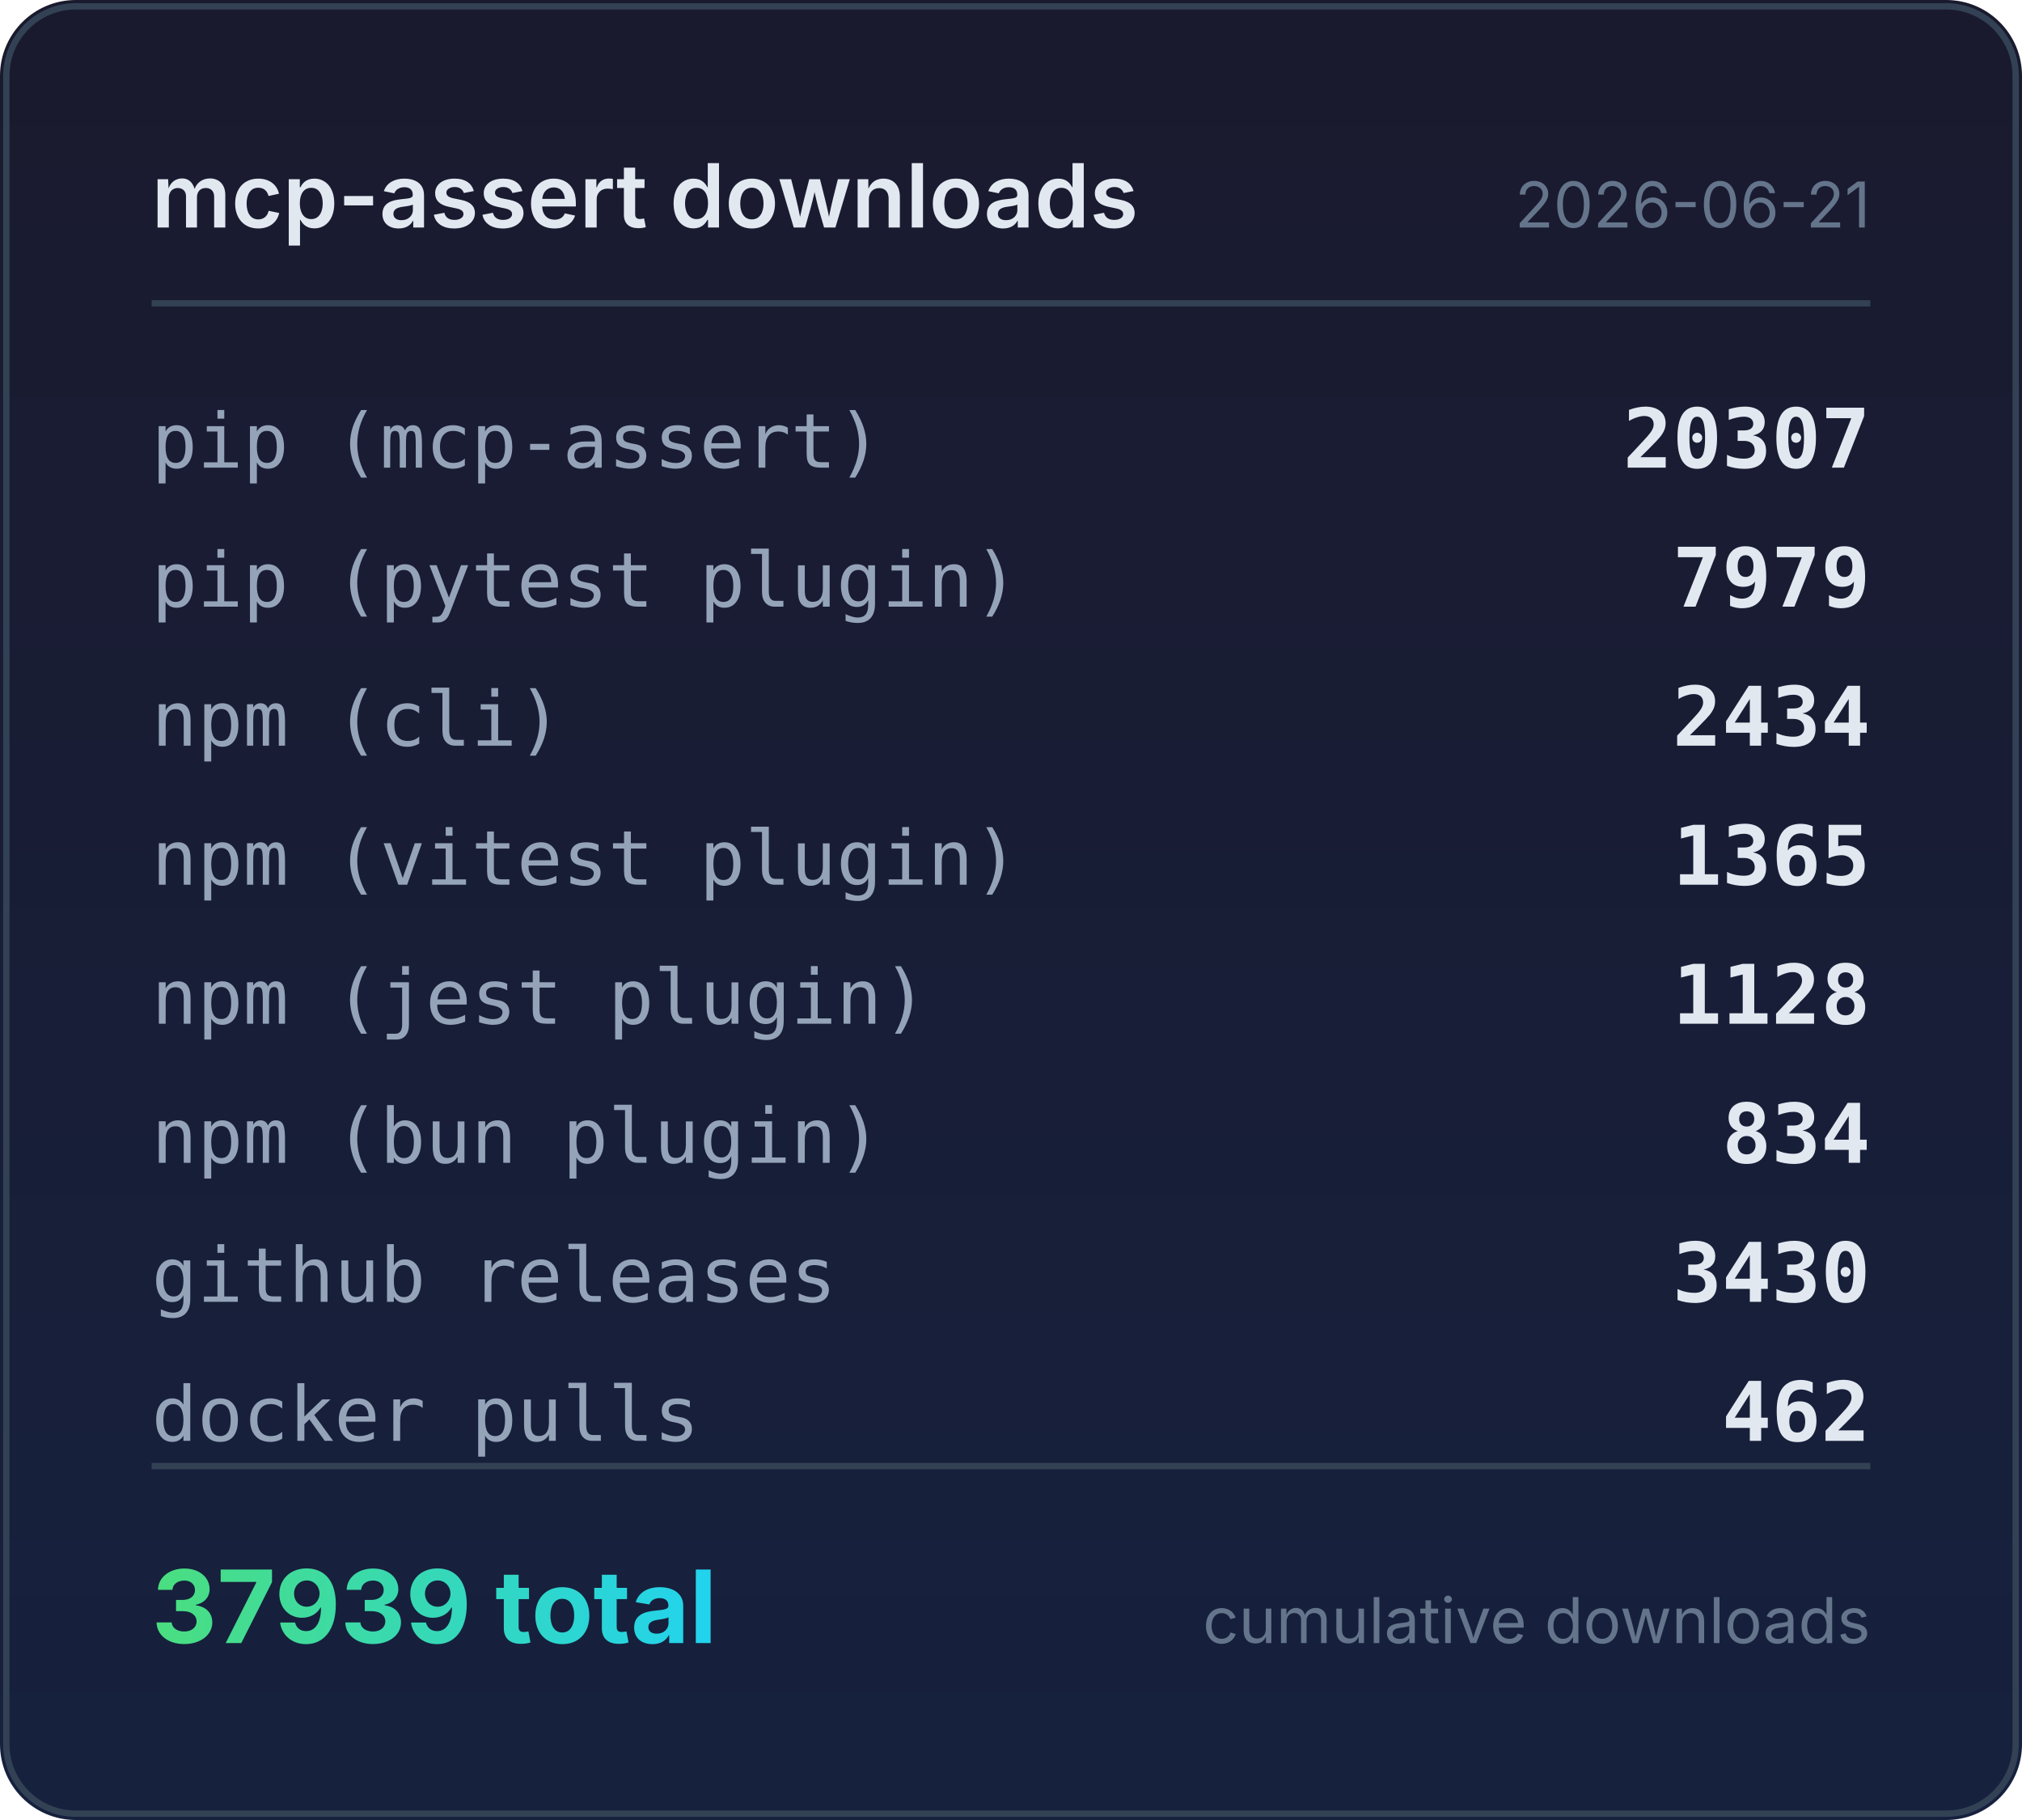
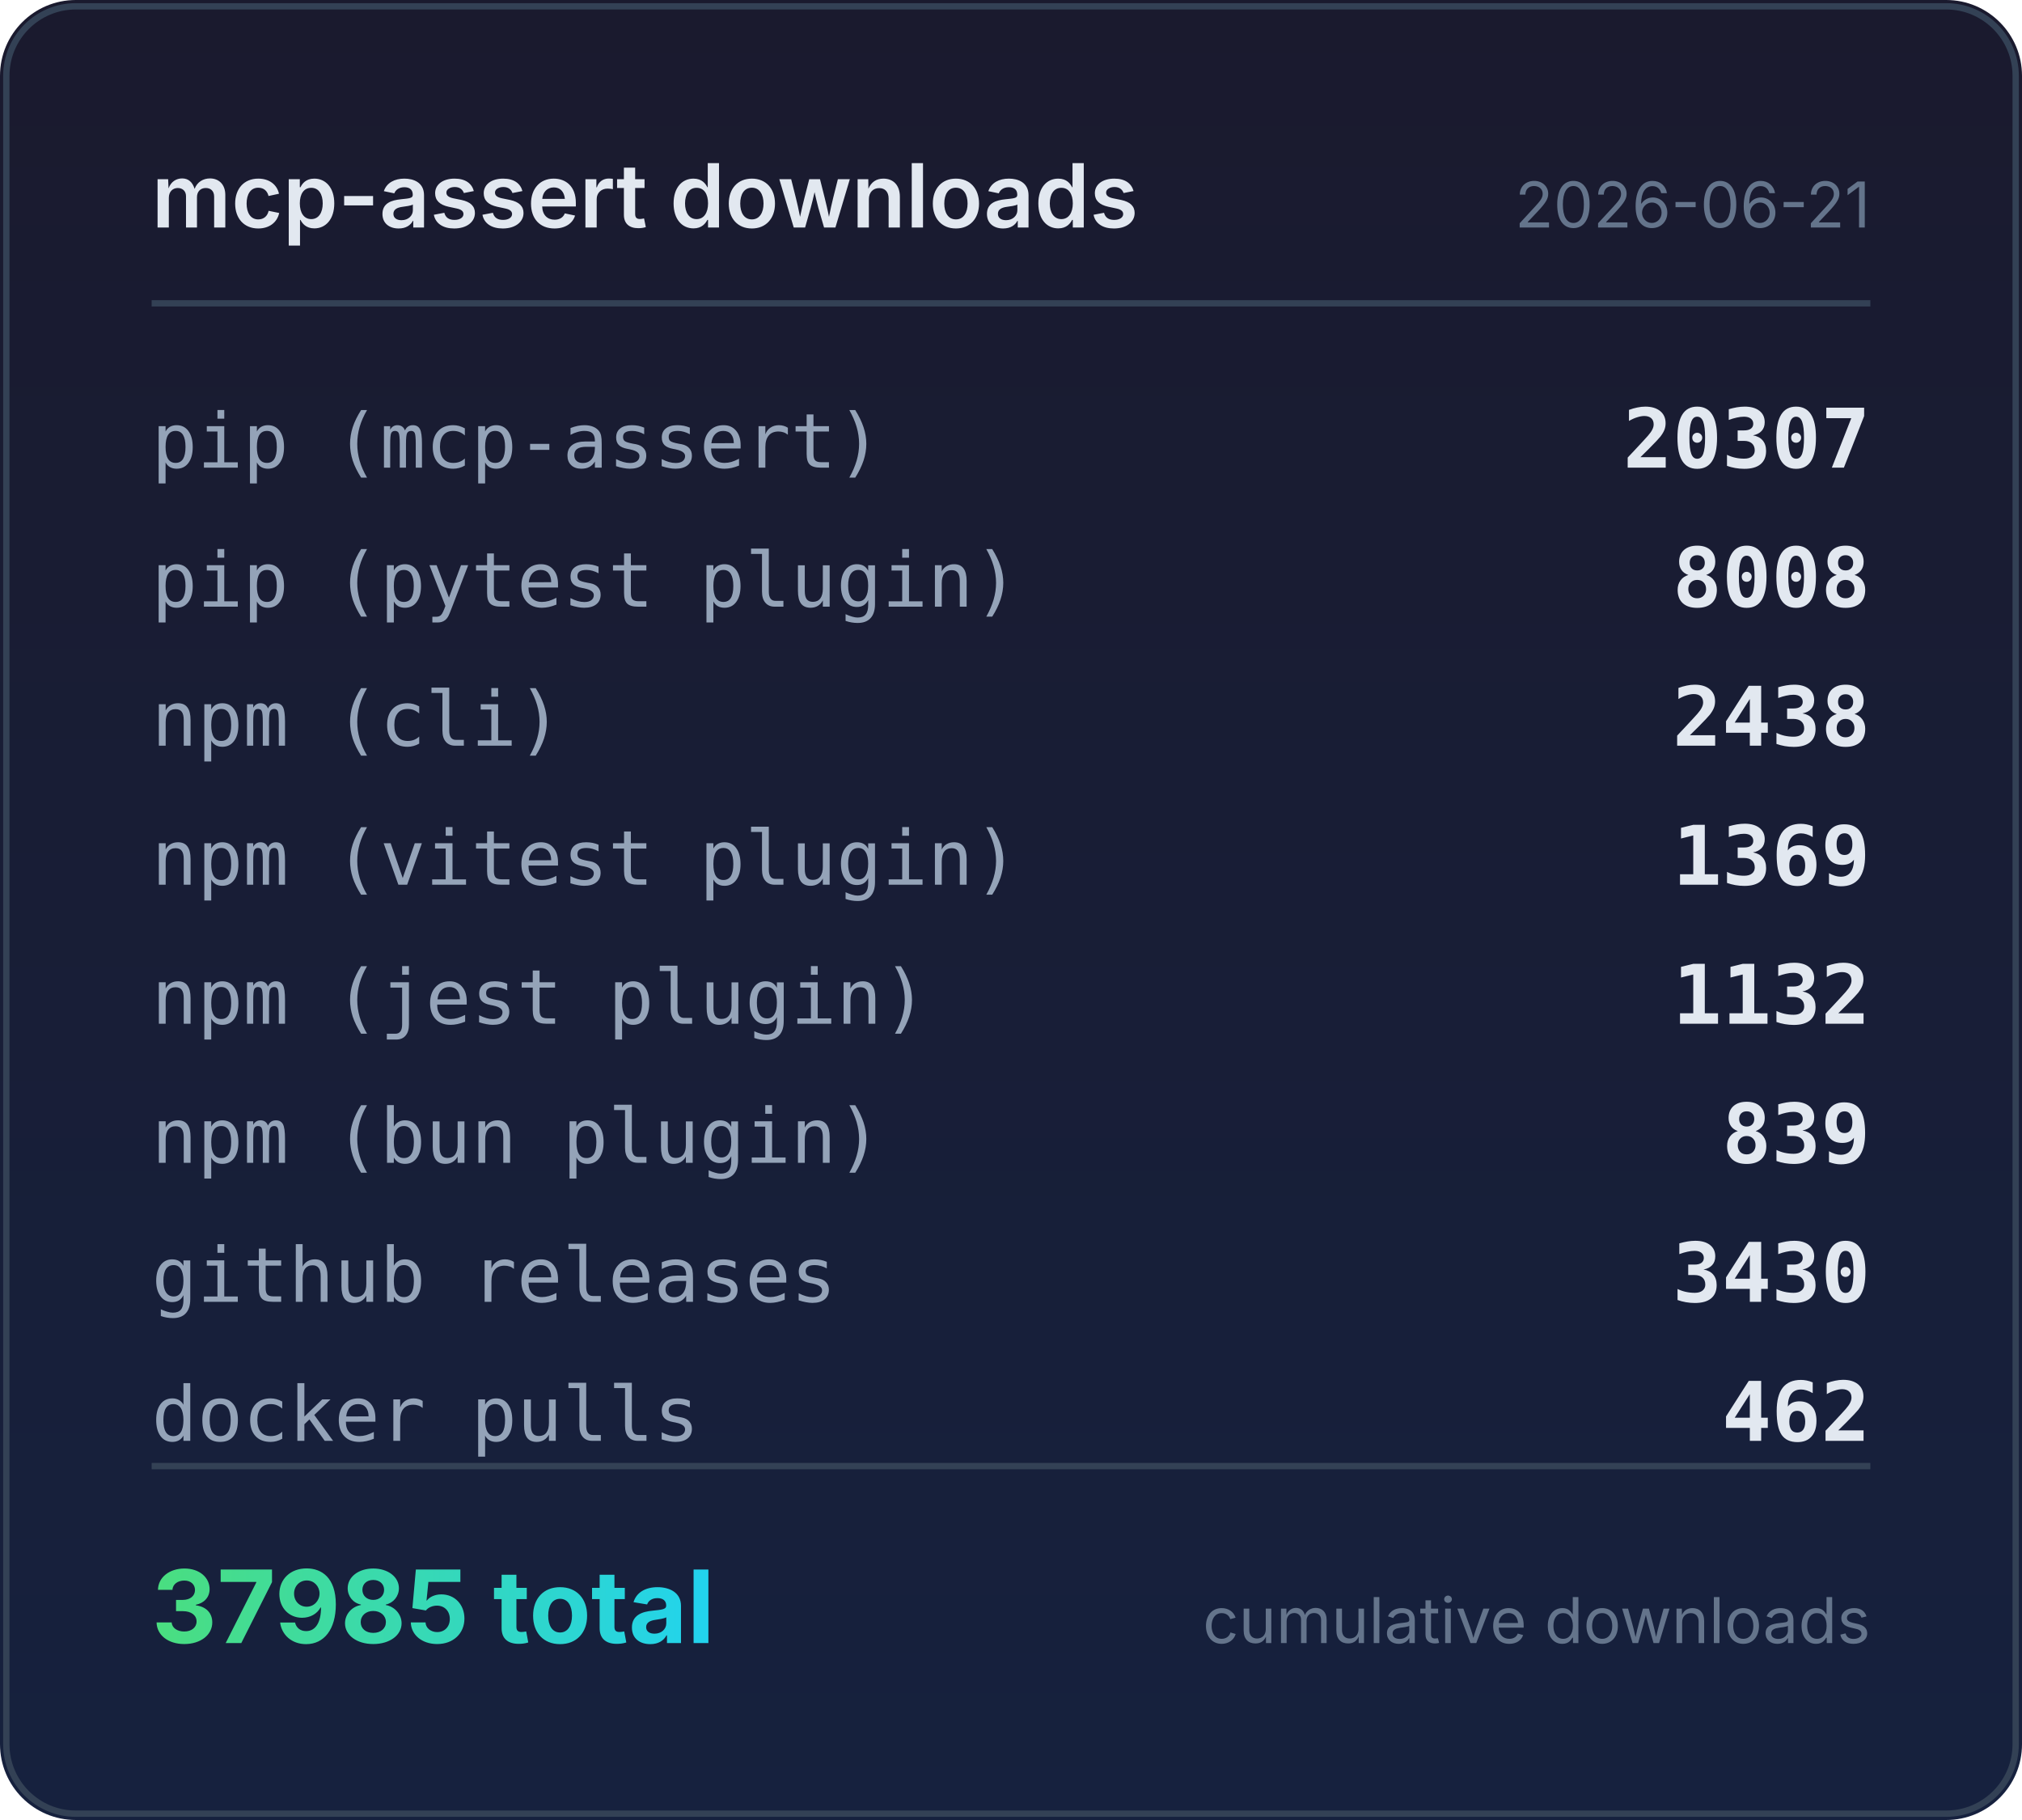
<svg xmlns="http://www.w3.org/2000/svg" width="320" height="288" viewBox="0 0 320 288">
  <defs>
    <linearGradient id="bg" x1="0" y1="0" x2="0" y2="1">
      <stop offset="0%" stop-color="#1a1a2e" />
      <stop offset="100%" stop-color="#16213e" />
    </linearGradient>
    <linearGradient id="accent" x1="0" y1="0" x2="1" y2="0">
      <stop offset="0%" stop-color="#4ade80" />
      <stop offset="100%" stop-color="#22d3ee" />
    </linearGradient>
  </defs>
  <rect width="320" height="288" rx="12" fill="url(#bg)" />
  <rect x="1" y="1" width="318" height="286" rx="11" fill="none" stroke="#334155" stroke-width="1" />
  <text x="24" y="36" fill="#e2e8f0" font-family="system-ui,-apple-system,sans-serif" font-size="14" font-weight="600">mcp-assert downloads</text>
  <text x="296" y="36" fill="#64748b" font-family="system-ui,-apple-system,sans-serif" font-size="10" text-anchor="end">2026-06-21</text>
  <line x1="24" y1="48" x2="296" y2="48" stroke="#334155" stroke-width="1" />
  <text x="24" y="74" fill="#94a3b8" font-family="ui-monospace,monospace" font-size="12">pip (mcp-assert)</text>
  <text x="296" y="74" fill="#e2e8f0" font-family="ui-monospace,monospace" font-size="13" font-weight="600" text-anchor="end">20307</text>
  <text x="24" y="96" fill="#94a3b8" font-family="ui-monospace,monospace" font-size="12">pip (pytest plugin)</text>
-   <text x="296" y="96" fill="#e2e8f0" font-family="ui-monospace,monospace" font-size="13" font-weight="600" text-anchor="end">7979</text>
+   <text x="296" y="96" fill="#e2e8f0" font-family="ui-monospace,monospace" font-size="13" font-weight="600" text-anchor="end">8008</text>
  <text x="24" y="118" fill="#94a3b8" font-family="ui-monospace,monospace" font-size="12">npm (cli)</text>
-   <text x="296" y="118" fill="#e2e8f0" font-family="ui-monospace,monospace" font-size="13" font-weight="600" text-anchor="end">2434</text>
+   <text x="296" y="118" fill="#e2e8f0" font-family="ui-monospace,monospace" font-size="13" font-weight="600" text-anchor="end">2438</text>
  <text x="24" y="140" fill="#94a3b8" font-family="ui-monospace,monospace" font-size="12">npm (vitest plugin)</text>
-   <text x="296" y="140" fill="#e2e8f0" font-family="ui-monospace,monospace" font-size="13" font-weight="600" text-anchor="end">1365</text>
+   <text x="296" y="140" fill="#e2e8f0" font-family="ui-monospace,monospace" font-size="13" font-weight="600" text-anchor="end">1369</text>
  <text x="24" y="162" fill="#94a3b8" font-family="ui-monospace,monospace" font-size="12">npm (jest plugin)</text>
-   <text x="296" y="162" fill="#e2e8f0" font-family="ui-monospace,monospace" font-size="13" font-weight="600" text-anchor="end">1128</text>
+   <text x="296" y="162" fill="#e2e8f0" font-family="ui-monospace,monospace" font-size="13" font-weight="600" text-anchor="end">1132</text>
  <text x="24" y="184" fill="#94a3b8" font-family="ui-monospace,monospace" font-size="12">npm (bun plugin)</text>
-   <text x="296" y="184" fill="#e2e8f0" font-family="ui-monospace,monospace" font-size="13" font-weight="600" text-anchor="end">834</text>
+   <text x="296" y="184" fill="#e2e8f0" font-family="ui-monospace,monospace" font-size="13" font-weight="600" text-anchor="end">839</text>
  <text x="24" y="206" fill="#94a3b8" font-family="ui-monospace,monospace" font-size="12">github releases</text>
  <text x="296" y="206" fill="#e2e8f0" font-family="ui-monospace,monospace" font-size="13" font-weight="600" text-anchor="end">3430</text>
  <text x="24" y="228" fill="#94a3b8" font-family="ui-monospace,monospace" font-size="12">docker pulls</text>
  <text x="296" y="228" fill="#e2e8f0" font-family="ui-monospace,monospace" font-size="13" font-weight="600" text-anchor="end">462</text>
  <line x1="24" y1="232" x2="296" y2="232" stroke="#334155" stroke-width="1" />
-   <text x="24" y="260" fill="url(#accent)" font-family="system-ui,-apple-system,sans-serif" font-size="16" font-weight="700">37939 total</text>
+   <text x="24" y="260" fill="url(#accent)" font-family="system-ui,-apple-system,sans-serif" font-size="16" font-weight="700">37985 total</text>
  <text x="296" y="260" fill="#64748b" font-family="system-ui,-apple-system,sans-serif" font-size="10" text-anchor="end">cumulative downloads</text>
</svg>
